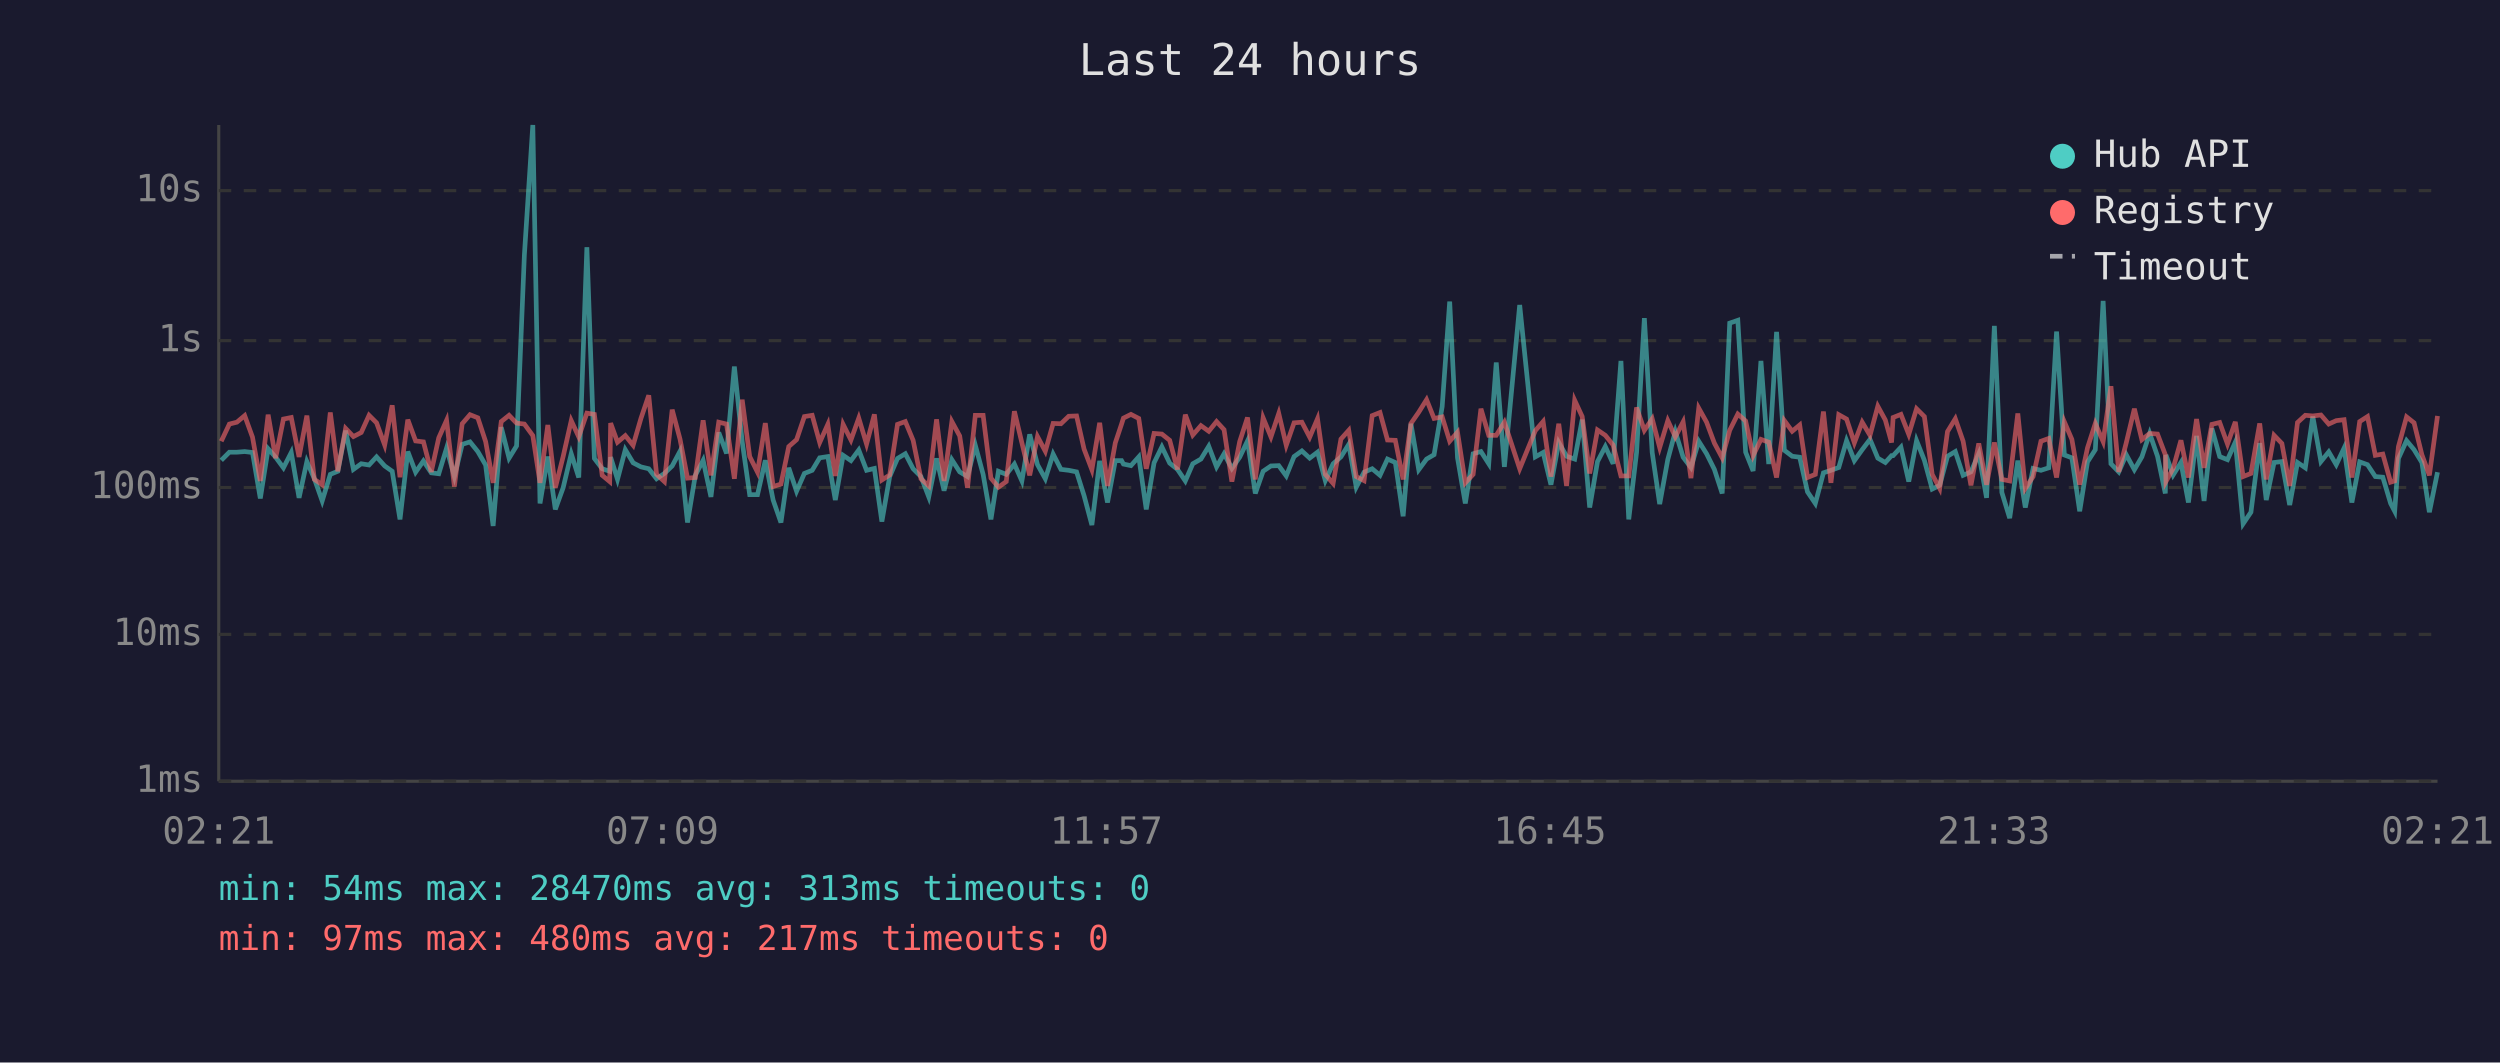
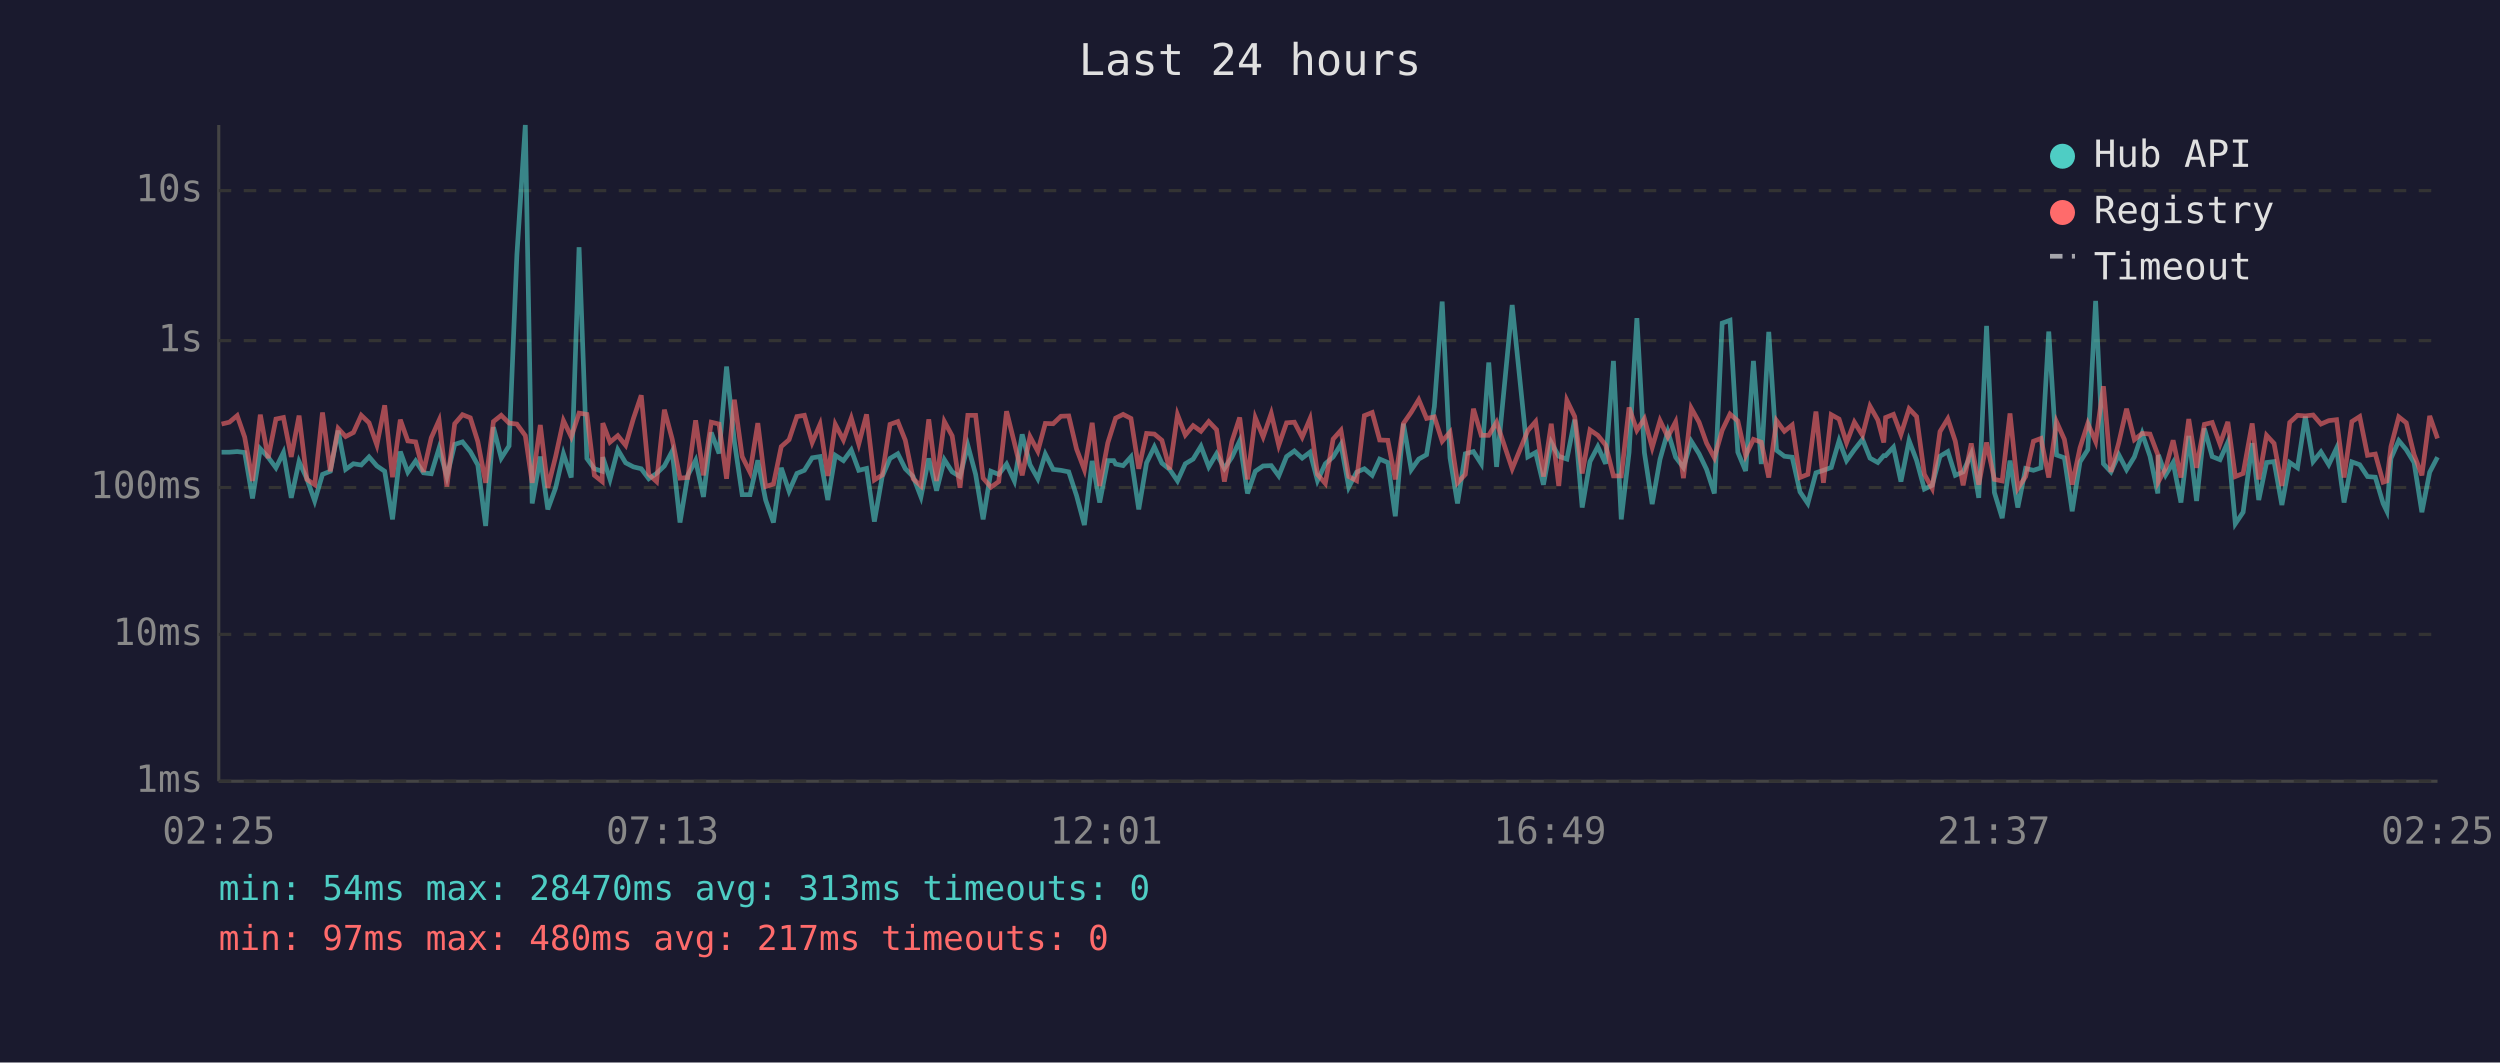
<svg xmlns="http://www.w3.org/2000/svg" viewBox="0 0 800 340" font-family="monospace" font-size="12">
  <rect width="800" height="340" fill="#1a1a2e" />
  <text x="400" y="24" fill="#e0e0e0" font-size="14" text-anchor="middle">Last 24 hours</text>
  <line x1="70" y1="40" x2="70" y2="250" stroke="#444" stroke-width="1" />
  <line x1="70" y1="250" x2="780" y2="250" stroke="#444" stroke-width="1" />
  <line x1="70" y1="250" x2="780" y2="250" stroke="#333" stroke-width="1" stroke-dasharray="4" />
  <text x="65" y="250" fill="#888" text-anchor="end" dominant-baseline="middle">1ms</text>
  <line x1="70" y1="203" x2="780" y2="203" stroke="#333" stroke-width="1" stroke-dasharray="4" />
  <text x="65" y="203" fill="#888" text-anchor="end" dominant-baseline="middle">10ms</text>
  <line x1="70" y1="156" x2="780" y2="156" stroke="#333" stroke-width="1" stroke-dasharray="4" />
  <text x="65" y="156" fill="#888" text-anchor="end" dominant-baseline="middle">100ms</text>
  <line x1="70" y1="109" x2="780" y2="109" stroke="#333" stroke-width="1" stroke-dasharray="4" />
  <text x="65" y="109" fill="#888" text-anchor="end" dominant-baseline="middle">1s</text>
  <line x1="70" y1="61" x2="780" y2="61" stroke="#333" stroke-width="1" stroke-dasharray="4" />
  <text x="65" y="61" fill="#888" text-anchor="end" dominant-baseline="middle">10s</text>
-   <text x="70" y="270" fill="#888" text-anchor="middle">02:21</text>
-   <text x="212" y="270" fill="#888" text-anchor="middle">07:09</text>
-   <text x="354" y="270" fill="#888" text-anchor="middle">11:57</text>
-   <text x="496" y="270" fill="#888" text-anchor="middle">16:45</text>
-   <text x="638" y="270" fill="#888" text-anchor="middle">21:33</text>
-   <text x="780" y="270" fill="#888" text-anchor="middle">02:21</text>
-   <polyline points="70.8,147.3 73.4,144.7 75.8,144.7 78.3,144.5 80.8,144.8 83.3,159.5 85.8,143.6 88.2,146.3 90.7,149.7 93.2,144.8 95.7,159.3 98.2,147.7 100.6,153.2 103.1,160.3 105.7,151.8 108.1,150.8 110.6,137.8 113.1,150.2 115.6,148.4 118.1,148.8 120.5,146.2 123.1,149.1 125.5,150.8 128.0,166.2 130.5,144.5 133.0,151.1 135.5,147.5 138.0,151.3 140.4,151.6 142.9,143.4 145.4,152.5 147.9,142.2 150.4,141.4 152.9,144.5 155.4,148.8 157.8,168.3 160.4,136.7 162.9,146.6 165.3,142.7 167.8,81.6 170.5,40.0 172.8,161.1 175.3,146.1 177.7,163.0 180.2,156.1 182.8,145.2 185.2,152.8 187.8,79.1 190.2,146.7 192.7,150.0 195.1,150.8 195.4,146.3 197.6,153.4 200.1,143.9 202.6,148.1 205.1,149.4 207.6,150.0 210.1,153.2 212.6,151.5 215.1,149.1 217.6,144.4 220.0,167.2 222.5,152.1 225.0,147.3 227.5,159.0 230.0,138.4 232.5,145.1 235.0,117.3 237.5,141.3 239.9,158.3 242.4,158.3 244.9,147.3 247.4,160.0 249.9,167.2 252.4,149.7 254.9,157.2 257.4,151.5 259.9,150.5 262.3,146.5 264.9,146.1 267.3,160.0 269.8,145.7 272.3,147.4 274.8,144.0 277.3,150.5 279.8,149.9 282.2,166.9 284.7,152.5 287.2,146.7 289.7,145.2 292.2,150.0 294.7,152.5 297.2,159.0 299.7,146.7 302.1,157.0 304.6,147.1 307.1,151.0 309.6,152.5 312.1,142.5 314.6,151.8 317.1,166.2 319.5,150.8 322.0,151.8 324.6,148.5 327.0,153.9 329.5,139.0 332.0,148.7 334.5,153.2 337.0,145.3 339.5,150.2 342.0,150.5 344.5,151.0 346.9,158.6 349.4,168.0 351.9,147.5 354.4,160.8 356.9,147.4 358.9,147.4 359.5,148.5 361.9,149.0 364.4,146.2 366.8,163.0 369.3,148.1 371.8,143.0 374.3,148.2 376.8,150.2 379.3,153.9 381.7,148.4 384.3,146.9 386.8,142.8 389.3,149.4 391.7,145.2 394.2,149.9 396.7,146.3 399.2,141.1 401.7,157.9 404.2,150.8 406.7,149.1 409.2,149.0 411.6,152.3 414.1,146.1 416.6,144.3 419.1,146.6 421.6,144.7 424.1,153.8 426.6,148.4 429.1,146.2 431.6,142.2 434.0,155.9 436.5,151.1 439.1,150.0 441.6,152.1 444.0,146.9 446.5,148.0 449.0,165.2 451.5,135.6 454.0,150.3 456.5,146.9 458.9,145.5 461.5,130.1 463.9,96.5 466.4,146.5 468.9,161.1 471.4,145.2 473.9,144.5 476.4,148.4 478.8,116.0 481.4,149.4 486.3,97.6 491.3,146.2 493.8,144.8 496.3,155.1 498.8,141.6 501.3,146.0 503.9,146.9 506.3,134.3 508.7,162.4 511.2,147.7 513.7,142.9 516.2,148.4 518.7,115.5 521.2,166.2 523.7,144.8 526.2,101.8 528.7,144.8 531.1,161.3 533.7,147.0 536.1,138.1 538.6,146.3 541.1,149.6 543.6,141.2 546.1,145.2 548.6,150.2 551.1,157.9 553.5,103.4 556.1,102.5 558.6,144.7 561.0,150.7 563.5,115.5 566.0,148.5 568.5,106.2 571.0,144.1 573.5,146.0 575.9,146.3 578.4,157.4 580.9,161.1 583.5,151.3 585.9,150.5 588.4,149.6 590.9,141.0 593.4,147.4 595.9,143.9 598.4,140.6 600.9,146.6 603.3,148.0 605.3,145.8 605.8,145.8 608.3,143.1 610.8,154.1 613.3,141.0 615.8,147.3 618.3,156.5 620.7,155.3 623.2,146.0 625.7,144.5 628.2,152.1 630.7,151.0 633.2,145.2 635.7,159.3 638.2,104.3 640.6,157.6 643.1,165.8 645.7,147.4 648.1,162.4 650.6,149.9 653.1,150.5 655.6,149.7 658.1,106.1 660.6,145.6 663.0,146.5 665.5,163.6 668.0,147.8 670.5,143.9 673.0,96.3 675.5,148.4 678.0,151.0 680.4,145.5 683.0,150.3 685.4,146.2 687.9,138.7 690.4,146.0 692.9,157.9 693.1,145.6 695.4,152.0 697.9,148.0 700.3,160.8 702.9,139.5 705.3,160.3 707.8,137.1 710.3,146.1 712.8,147.1 715.3,141.5 717.8,167.6 720.3,163.9 723.1,141.8 725.2,160.0 727.7,148.0 730.2,147.7 732.7,161.6 735.2,148.0 737.7,149.7 740.1,133.3 742.7,147.7 745.2,144.6 747.6,148.7 750.1,143.4 752.6,160.8 755.1,147.8 757.6,148.7 760.1,152.5 762.5,152.7 765.0,161.1 766.3,163.6 767.5,146.7 770.1,141.0 772.5,143.9 775.0,148.0 777.4,163.9 780.0,151.1" fill="none" stroke="#4ecdc4" stroke-width="1.5" opacity="0.6" />
-   <polyline points="70.8,141.2 73.4,135.7 75.8,135.1 78.3,133.0 80.8,139.9 83.3,153.9 85.8,132.7 88.2,146.6 90.7,134.1 93.2,133.6 95.7,146.2 98.2,133.0 100.6,153.4 103.1,155.1 105.7,132.0 108.1,150.8 110.6,137.1 113.1,139.7 115.6,138.4 118.1,132.9 120.5,135.3 123.1,142.4 125.5,129.7 128.0,152.7 130.5,134.3 133.0,141.1 135.5,141.4 138.0,151.0 140.4,140.1 142.9,134.5 145.4,155.7 147.9,135.6 150.4,132.7 152.9,133.7 155.4,141.3 157.8,154.5 160.4,134.9 162.9,132.9 165.3,135.4 167.8,135.7 170.5,139.4 172.8,154.5 175.3,136.0 177.7,156.1 180.2,146.1 182.8,134.6 185.2,139.8 187.8,132.2 190.2,132.6 192.7,152.1 195.1,154.1 195.4,135.4 197.6,141.5 200.1,139.4 202.6,142.5 205.1,133.9 207.6,126.5 210.1,151.8 212.6,154.1 215.1,131.1 217.6,140.5 220.0,153.0 222.5,152.8 225.0,134.5 227.5,152.1 230.0,135.1 232.5,135.7 235.0,153.2 237.5,127.9 239.9,146.1 242.4,151.1 244.9,135.4 247.4,155.7 249.9,154.9 252.4,142.9 254.9,140.7 257.4,133.3 259.9,132.9 262.3,141.6 264.9,135.8 267.3,152.3 269.8,135.8 272.3,140.8 274.8,133.8 277.3,142.1 279.8,132.6 282.2,153.6 284.7,152.0 287.2,135.8 289.7,134.9 292.2,140.9 294.7,153.2 297.2,155.5 299.7,134.2 302.1,153.9 304.6,134.9 307.1,139.5 309.6,156.1 312.1,132.9 314.6,132.9 317.1,153.0 319.5,155.9 322.0,154.1 324.6,131.6 327.0,141.7 329.5,152.1 332.0,139.7 334.5,144.4 337.0,135.5 339.5,135.6 342.0,133.2 344.5,133.1 346.9,143.7 349.4,150.3 351.9,135.3 354.4,155.5 356.9,141.7 358.9,135.7 359.5,133.8 361.9,132.6 364.4,133.9 366.8,150.0 369.3,138.7 371.8,138.9 374.3,140.9 376.8,150.2 379.3,132.7 381.7,139.2 384.3,136.2 386.8,138.0 389.3,134.9 391.7,137.5 394.2,154.1 396.7,141.3 399.2,133.6 401.7,153.4 404.2,133.7 406.7,139.8 409.2,132.3 411.6,142.5 414.1,135.3 416.6,135.1 419.1,139.9 421.6,134.0 424.1,151.8 426.6,154.7 429.1,140.5 431.6,137.7 434.0,152.5 436.5,153.8 439.1,133.0 441.6,132.0 444.0,140.8 446.5,140.9 449.0,153.4 451.5,135.5 454.0,131.9 456.5,127.9 458.9,133.9 461.5,133.4 463.9,141.2 466.4,138.3 468.9,154.5 471.4,151.8 473.9,130.8 476.4,139.3 478.8,139.3 481.4,135.1 486.3,150.0 491.3,137.8 493.8,134.9 496.3,152.5 498.8,135.6 501.3,155.5 503.9,128.1 506.3,133.3 508.7,151.5 511.2,137.6 513.7,139.3 516.2,142.4 518.7,152.3 521.2,152.3 523.7,130.4 526.2,137.7 528.7,134.0 531.1,143.2 533.7,134.6 536.1,139.8 538.6,135.0 541.1,153.0 543.6,130.6 546.1,135.1 548.6,141.8 551.1,146.5 553.5,137.7 556.1,132.5 558.6,134.7 561.0,145.8 563.5,140.6 566.0,141.5 568.5,152.8 571.0,134.6 573.5,138.0 575.9,136.0 578.4,152.8 580.9,151.8 583.5,131.7 585.9,154.5 588.4,132.7 590.9,134.1 593.4,141.7 595.9,135.1 598.4,139.3 600.9,130.0 603.3,134.4 605.3,141.6 605.8,133.6 608.3,132.6 610.8,139.0 613.3,130.8 615.8,133.3 618.3,151.8 620.7,156.3 623.2,138.1 625.7,134.0 628.2,141.2 630.7,155.3 633.2,141.9 635.7,155.1 638.2,141.6 640.6,153.4 643.1,153.9 645.7,132.3 648.1,156.3 650.6,152.5 653.1,141.2 655.6,140.3 658.1,152.8 660.6,135.0 663.0,140.6 665.5,155.1 668.0,143.3 670.5,135.5 673.0,141.3 675.5,123.6 678.0,151.0 680.4,141.7 683.0,130.8 685.4,140.7 687.9,138.7 690.4,138.9 692.9,145.5 693.1,154.1 695.4,149.9 697.9,140.9 700.3,152.8 702.9,134.1 705.3,149.7 707.8,135.8 710.3,135.2 712.8,142.1 715.3,135.0 717.8,152.5 720.3,151.5 723.1,135.5 725.2,153.4 727.7,139.3 730.2,141.9 732.7,155.5 735.2,135.2 737.7,132.9 740.1,133.1 742.7,132.8 745.2,135.7 747.6,134.6 750.1,134.3 752.6,152.8 755.1,134.9 757.6,133.3 760.1,145.7 762.5,145.3 765.0,154.3 766.3,153.9 767.5,142.9 770.1,133.4 772.5,135.3 775.0,145.5 777.4,152.1 780.0,133.1" fill="none" stroke="#ff6b6b" stroke-width="1.5" opacity="0.6" />
+   <text x="70" y="270" fill="#888" text-anchor="middle">02:25</text>
+   <text x="212" y="270" fill="#888" text-anchor="middle">07:13</text>
+   <text x="354" y="270" fill="#888" text-anchor="middle">12:01</text>
+   <text x="496" y="270" fill="#888" text-anchor="middle">16:49</text>
+   <text x="638" y="270" fill="#888" text-anchor="middle">21:37</text>
+   <text x="780" y="270" fill="#888" text-anchor="middle">02:25</text>
+   <polyline points="70.9,144.7 73.4,144.7 75.9,144.5 78.3,144.8 80.8,159.5 83.3,143.6 85.8,146.3 88.3,149.7 90.7,144.8 93.2,159.3 95.7,147.7 98.2,153.2 100.7,160.3 103.2,151.8 105.7,150.8 108.2,137.8 110.6,150.2 113.1,148.4 115.6,148.8 118.1,146.2 120.6,149.1 123.1,150.8 125.6,166.2 128.1,144.5 130.5,151.1 133.0,147.5 135.5,151.3 138.0,151.6 140.5,143.4 143.0,152.5 145.5,142.2 148.0,141.4 150.5,144.5 152.9,148.8 155.4,168.3 157.9,136.7 160.4,146.6 162.9,142.7 165.4,81.6 168.1,40.0 170.3,161.1 172.9,146.1 175.3,163.0 177.8,156.1 180.3,145.2 182.8,152.8 185.3,79.1 187.8,146.7 190.2,150.0 192.7,150.8 192.9,146.3 195.2,153.4 197.7,143.9 200.2,148.1 202.7,149.4 205.2,150.0 207.6,153.2 210.1,151.5 212.6,149.1 215.1,144.4 217.6,167.2 220.1,152.1 222.6,147.3 225.1,159.0 227.6,138.4 230.1,145.1 232.5,117.3 235.0,141.3 237.5,158.3 240.0,158.3 242.5,147.3 245.0,160.0 247.5,167.2 250.0,149.7 252.5,157.2 255.0,151.5 257.4,150.5 259.9,146.5 262.4,146.1 264.9,160.0 267.3,145.7 269.9,147.4 272.4,144.0 274.8,150.5 277.3,149.9 279.8,166.9 282.3,152.5 284.8,146.7 287.3,145.2 289.7,150.0 292.2,152.5 294.7,159.0 297.2,146.7 299.7,157.0 302.2,147.1 304.7,151.0 307.2,152.5 309.7,142.5 312.2,151.8 314.6,166.2 317.1,150.8 319.6,151.8 322.1,148.5 324.6,153.9 327.1,139.0 329.6,148.7 332.1,153.2 334.5,145.3 337.0,150.2 339.5,150.5 342.0,151.0 344.5,158.6 347.0,168.0 349.5,147.5 351.9,160.8 354.5,147.4 356.4,147.4 357.0,148.5 359.4,149.0 361.9,146.2 364.4,163.0 366.9,148.1 369.4,143.0 371.8,148.2 374.3,150.2 376.8,153.9 379.3,148.4 381.8,146.9 384.3,142.8 386.8,149.4 389.3,145.2 391.8,149.9 394.2,146.3 396.7,141.1 399.2,157.9 401.7,150.8 404.2,149.1 406.8,149.0 409.2,152.3 411.7,146.1 414.2,144.3 416.7,146.6 419.2,144.7 421.6,153.8 424.1,148.4 426.6,146.2 429.1,142.2 431.6,155.9 434.1,151.1 436.6,150.0 439.1,152.1 441.5,146.9 444.1,148.0 446.5,165.2 449.1,135.6 451.6,150.3 454.0,146.9 456.5,145.5 459.0,130.1 461.5,96.5 464.0,146.5 466.4,161.1 468.9,145.2 471.5,144.5 474.0,148.4 476.4,116.0 478.9,149.4 483.9,97.6 488.9,146.2 491.4,144.8 493.9,155.1 496.4,141.6 498.8,146.0 501.4,146.9 503.9,134.3 506.3,162.4 508.8,147.7 511.3,142.9 513.8,148.4 516.3,115.5 518.8,166.2 521.3,144.8 523.8,101.8 526.2,144.8 528.7,161.3 531.2,147.0 533.7,138.1 536.2,146.3 538.7,149.6 541.2,141.2 543.7,145.2 546.1,150.2 548.6,157.9 551.1,103.4 553.6,102.5 556.1,144.7 558.6,150.7 561.1,115.5 563.6,148.5 566.0,106.2 568.5,144.1 571.0,146.0 573.5,146.3 576.0,157.4 578.5,161.1 581.1,151.3 583.5,150.5 586.0,149.6 588.5,141.0 590.9,147.4 593.4,143.9 596.0,140.6 598.4,146.6 600.9,148.0 602.8,145.8 603.4,145.8 605.9,143.1 608.3,154.1 610.9,141.0 613.3,147.3 615.8,156.5 618.3,155.3 620.8,146.0 623.3,144.5 625.7,152.1 628.2,151.0 630.8,145.2 633.2,159.3 635.7,104.3 638.2,157.6 640.7,165.8 643.2,147.4 645.7,162.4 648.2,149.9 650.7,150.5 653.1,149.7 655.6,106.1 658.1,145.6 660.6,146.5 663.1,163.6 665.6,147.8 668.1,143.9 670.6,96.3 673.1,148.4 675.5,151.0 678.0,145.5 680.5,150.3 683.0,146.2 685.5,138.7 688.0,146.0 690.5,157.9 690.7,145.6 693.0,152.0 695.4,148.0 697.9,160.8 700.4,139.5 702.9,160.3 705.4,137.1 707.9,146.1 710.4,147.1 712.9,141.5 715.3,167.6 717.8,163.9 720.7,141.8 722.8,160.0 725.3,148.0 727.7,147.7 730.2,161.6 732.7,148.0 735.2,149.7 737.7,133.3 740.2,147.7 742.7,144.6 745.2,148.7 747.7,143.4 750.1,160.8 752.6,147.8 755.1,148.7 757.6,152.5 760.1,152.7 762.6,161.1 763.8,163.6 765.1,146.7 767.6,141.0 770.0,143.9 772.5,148.0 775.0,163.9 777.5,151.1 780.0,146.3" fill="none" stroke="#4ecdc4" stroke-width="1.5" opacity="0.6" />
+   <polyline points="70.9,135.7 73.4,135.1 75.9,133.0 78.3,139.9 80.8,153.9 83.3,132.7 85.8,146.6 88.3,134.1 90.7,133.6 93.2,146.2 95.7,133.0 98.2,153.4 100.7,155.1 103.2,132.0 105.7,150.8 108.2,137.1 110.6,139.7 113.1,138.4 115.6,132.9 118.1,135.3 120.6,142.4 123.1,129.7 125.6,152.7 128.1,134.3 130.5,141.1 133.0,141.4 135.5,151.0 138.0,140.1 140.5,134.5 143.0,155.7 145.5,135.6 148.0,132.7 150.5,133.7 152.9,141.3 155.4,154.5 157.9,134.9 160.4,132.9 162.9,135.4 165.4,135.7 168.1,139.4 170.3,154.5 172.9,136.0 175.3,156.1 177.8,146.1 180.3,134.6 182.8,139.8 185.3,132.2 187.8,132.6 190.2,152.1 192.7,154.1 192.9,135.4 195.2,141.5 197.7,139.4 200.2,142.5 202.7,133.9 205.2,126.5 207.6,151.8 210.1,154.1 212.6,131.1 215.1,140.5 217.6,153.0 220.1,152.8 222.6,134.5 225.1,152.1 227.6,135.1 230.1,135.7 232.5,153.2 235.0,127.9 237.5,146.1 240.0,151.1 242.5,135.4 245.0,155.7 247.5,154.9 250.0,142.9 252.5,140.7 255.0,133.3 257.4,132.9 259.9,141.6 262.4,135.8 264.9,152.3 267.3,135.8 269.9,140.8 272.4,133.8 274.8,142.1 277.3,132.6 279.8,153.6 282.3,152.0 284.8,135.8 287.3,134.9 289.7,140.9 292.2,153.2 294.7,155.5 297.2,134.2 299.7,153.9 302.2,134.9 304.7,139.5 307.2,156.1 309.7,132.9 312.2,132.9 314.6,153.0 317.1,155.9 319.6,154.1 322.1,131.6 324.6,141.7 327.1,152.1 329.6,139.7 332.1,144.4 334.5,135.5 337.0,135.6 339.5,133.2 342.0,133.1 344.5,143.7 347.0,150.3 349.5,135.3 351.9,155.5 354.5,141.7 356.4,135.7 357.0,133.8 359.4,132.6 361.9,133.9 364.4,150.0 366.9,138.7 369.4,138.9 371.8,140.9 374.3,150.2 376.8,132.7 379.3,139.2 381.8,136.2 384.3,138.0 386.8,134.9 389.3,137.5 391.8,154.1 394.2,141.3 396.7,133.6 399.2,153.4 401.7,133.7 404.2,139.8 406.8,132.3 409.2,142.5 411.7,135.3 414.2,135.1 416.7,139.9 419.2,134.0 421.6,151.8 424.1,154.7 426.6,140.5 429.1,137.7 431.6,152.5 434.1,153.8 436.6,133.0 439.1,132.0 441.5,140.8 444.1,140.9 446.5,153.4 449.1,135.5 451.6,131.9 454.0,127.9 456.5,133.9 459.0,133.4 461.5,141.2 464.0,138.3 466.4,154.5 468.9,151.8 471.5,130.8 474.0,139.3 476.4,139.3 478.9,135.1 483.9,150.0 488.9,137.8 491.4,134.9 493.9,152.5 496.4,135.6 498.8,155.5 501.4,128.1 503.9,133.3 506.3,151.5 508.8,137.6 511.3,139.3 513.8,142.4 516.3,152.3 518.8,152.3 521.3,130.4 523.8,137.7 526.2,134.0 528.7,143.2 531.2,134.6 533.7,139.8 536.2,135.0 538.7,153.0 541.2,130.6 543.7,135.1 546.1,141.8 548.6,146.5 551.1,137.7 553.6,132.5 556.1,134.7 558.6,145.8 561.1,140.6 563.6,141.5 566.0,152.8 568.5,134.6 571.0,138.0 573.5,136.0 576.0,152.8 578.5,151.8 581.1,131.7 583.5,154.5 586.0,132.7 588.5,134.1 590.9,141.7 593.4,135.1 596.0,139.3 598.4,130.0 600.9,134.4 602.8,141.6 603.4,133.6 605.9,132.6 608.3,139.0 610.9,130.8 613.3,133.3 615.8,151.8 618.3,156.3 620.8,138.1 623.3,134.0 625.7,141.2 628.2,155.3 630.8,141.9 633.2,155.1 635.7,141.6 638.2,153.4 640.7,153.9 643.2,132.3 645.7,156.3 648.2,152.5 650.7,141.2 653.1,140.3 655.6,152.8 658.1,135.0 660.6,140.6 663.1,155.1 665.6,143.3 668.1,135.5 670.6,141.3 673.1,123.6 675.5,151.0 678.0,141.7 680.5,130.8 683.0,140.7 685.5,138.7 688.0,138.9 690.5,145.5 690.7,154.1 693.0,149.9 695.4,140.9 697.9,152.8 700.4,134.1 702.9,149.7 705.4,135.8 707.9,135.2 710.4,142.1 712.9,135.0 715.3,152.5 717.8,151.5 720.7,135.5 722.8,153.4 725.3,139.3 727.7,141.9 730.2,155.5 732.7,135.2 735.2,132.9 737.7,133.1 740.2,132.8 742.7,135.7 745.2,134.6 747.7,134.3 750.1,152.8 752.6,134.9 755.1,133.3 757.6,145.7 760.1,145.3 762.6,154.3 763.8,153.9 765.1,142.9 767.6,133.4 770.0,135.3 772.5,145.5 775.0,152.1 777.5,133.1 780.0,140.3" fill="none" stroke="#ff6b6b" stroke-width="1.5" opacity="0.6" />
  <circle cx="660" cy="50" r="4" fill="#4ecdc4" />
  <text x="670" y="50" fill="#e0e0e0" dominant-baseline="middle">Hub API</text>
  <circle cx="660" cy="68" r="4" fill="#ff6b6b" />
  <text x="670" y="68" fill="#e0e0e0" dominant-baseline="middle">Registry</text>
  <line x1="656" y1="82" x2="664" y2="82" stroke="#e0e0e0" stroke-width="1.5" stroke-dasharray="4,3" opacity="0.7" />
  <text x="670" y="86" fill="#e0e0e0" dominant-baseline="middle">Timeout</text>
  <text x="70" y="288" fill="#4ecdc4" font-size="11">min: 54ms  max: 28470ms  avg: 313ms  timeouts: 0</text>
  <text x="70" y="304" fill="#ff6b6b" font-size="11">min: 97ms  max: 480ms  avg: 217ms  timeouts: 0</text>
</svg>
